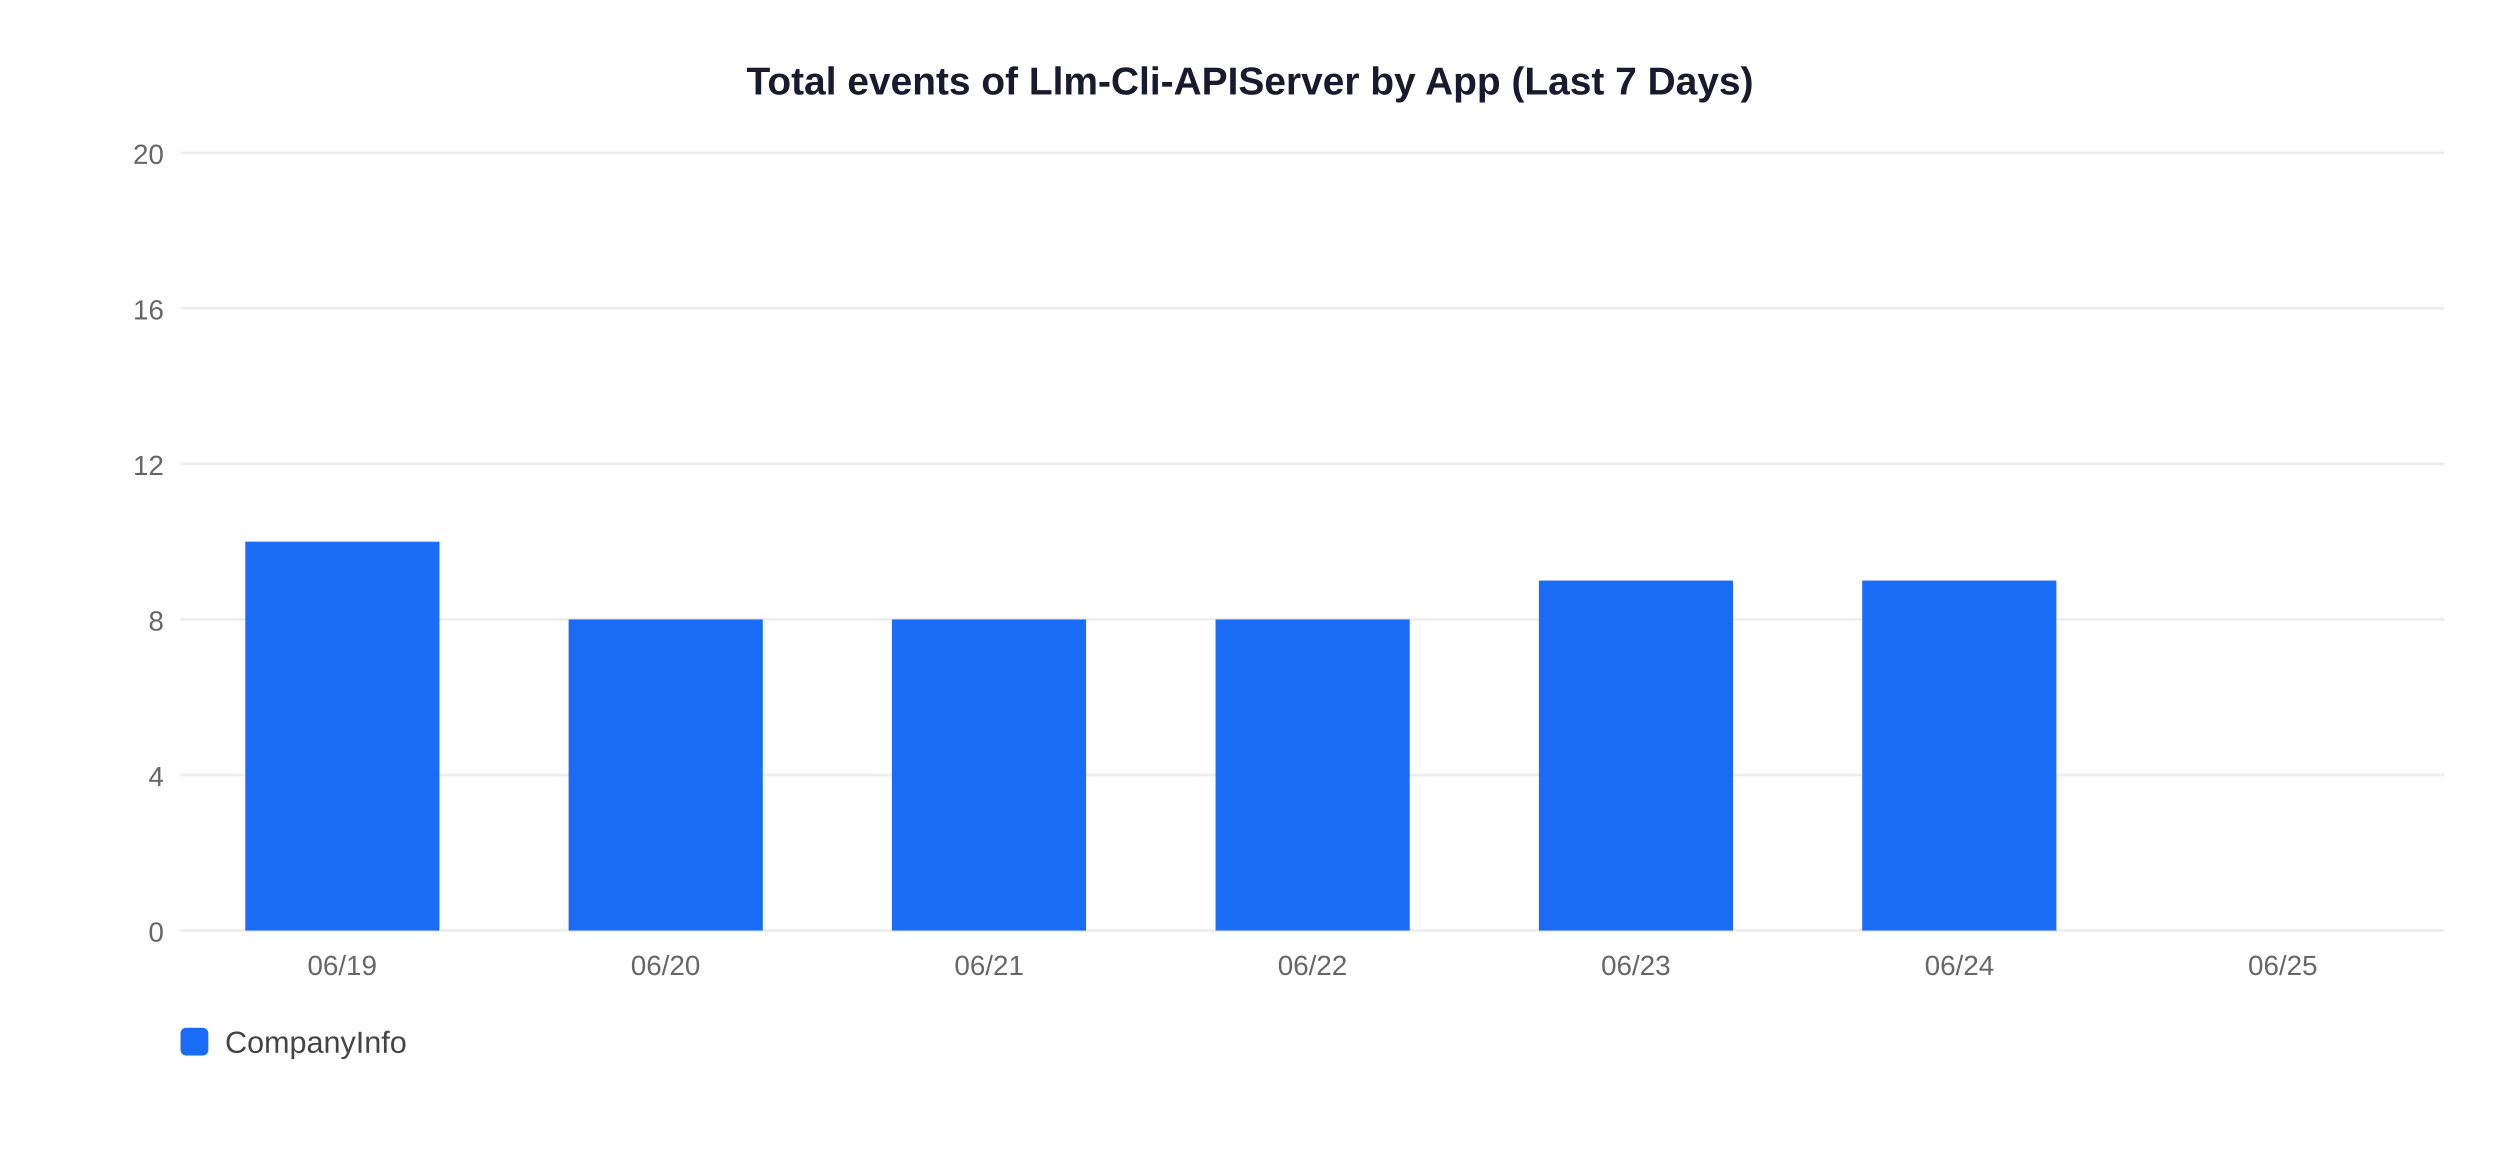
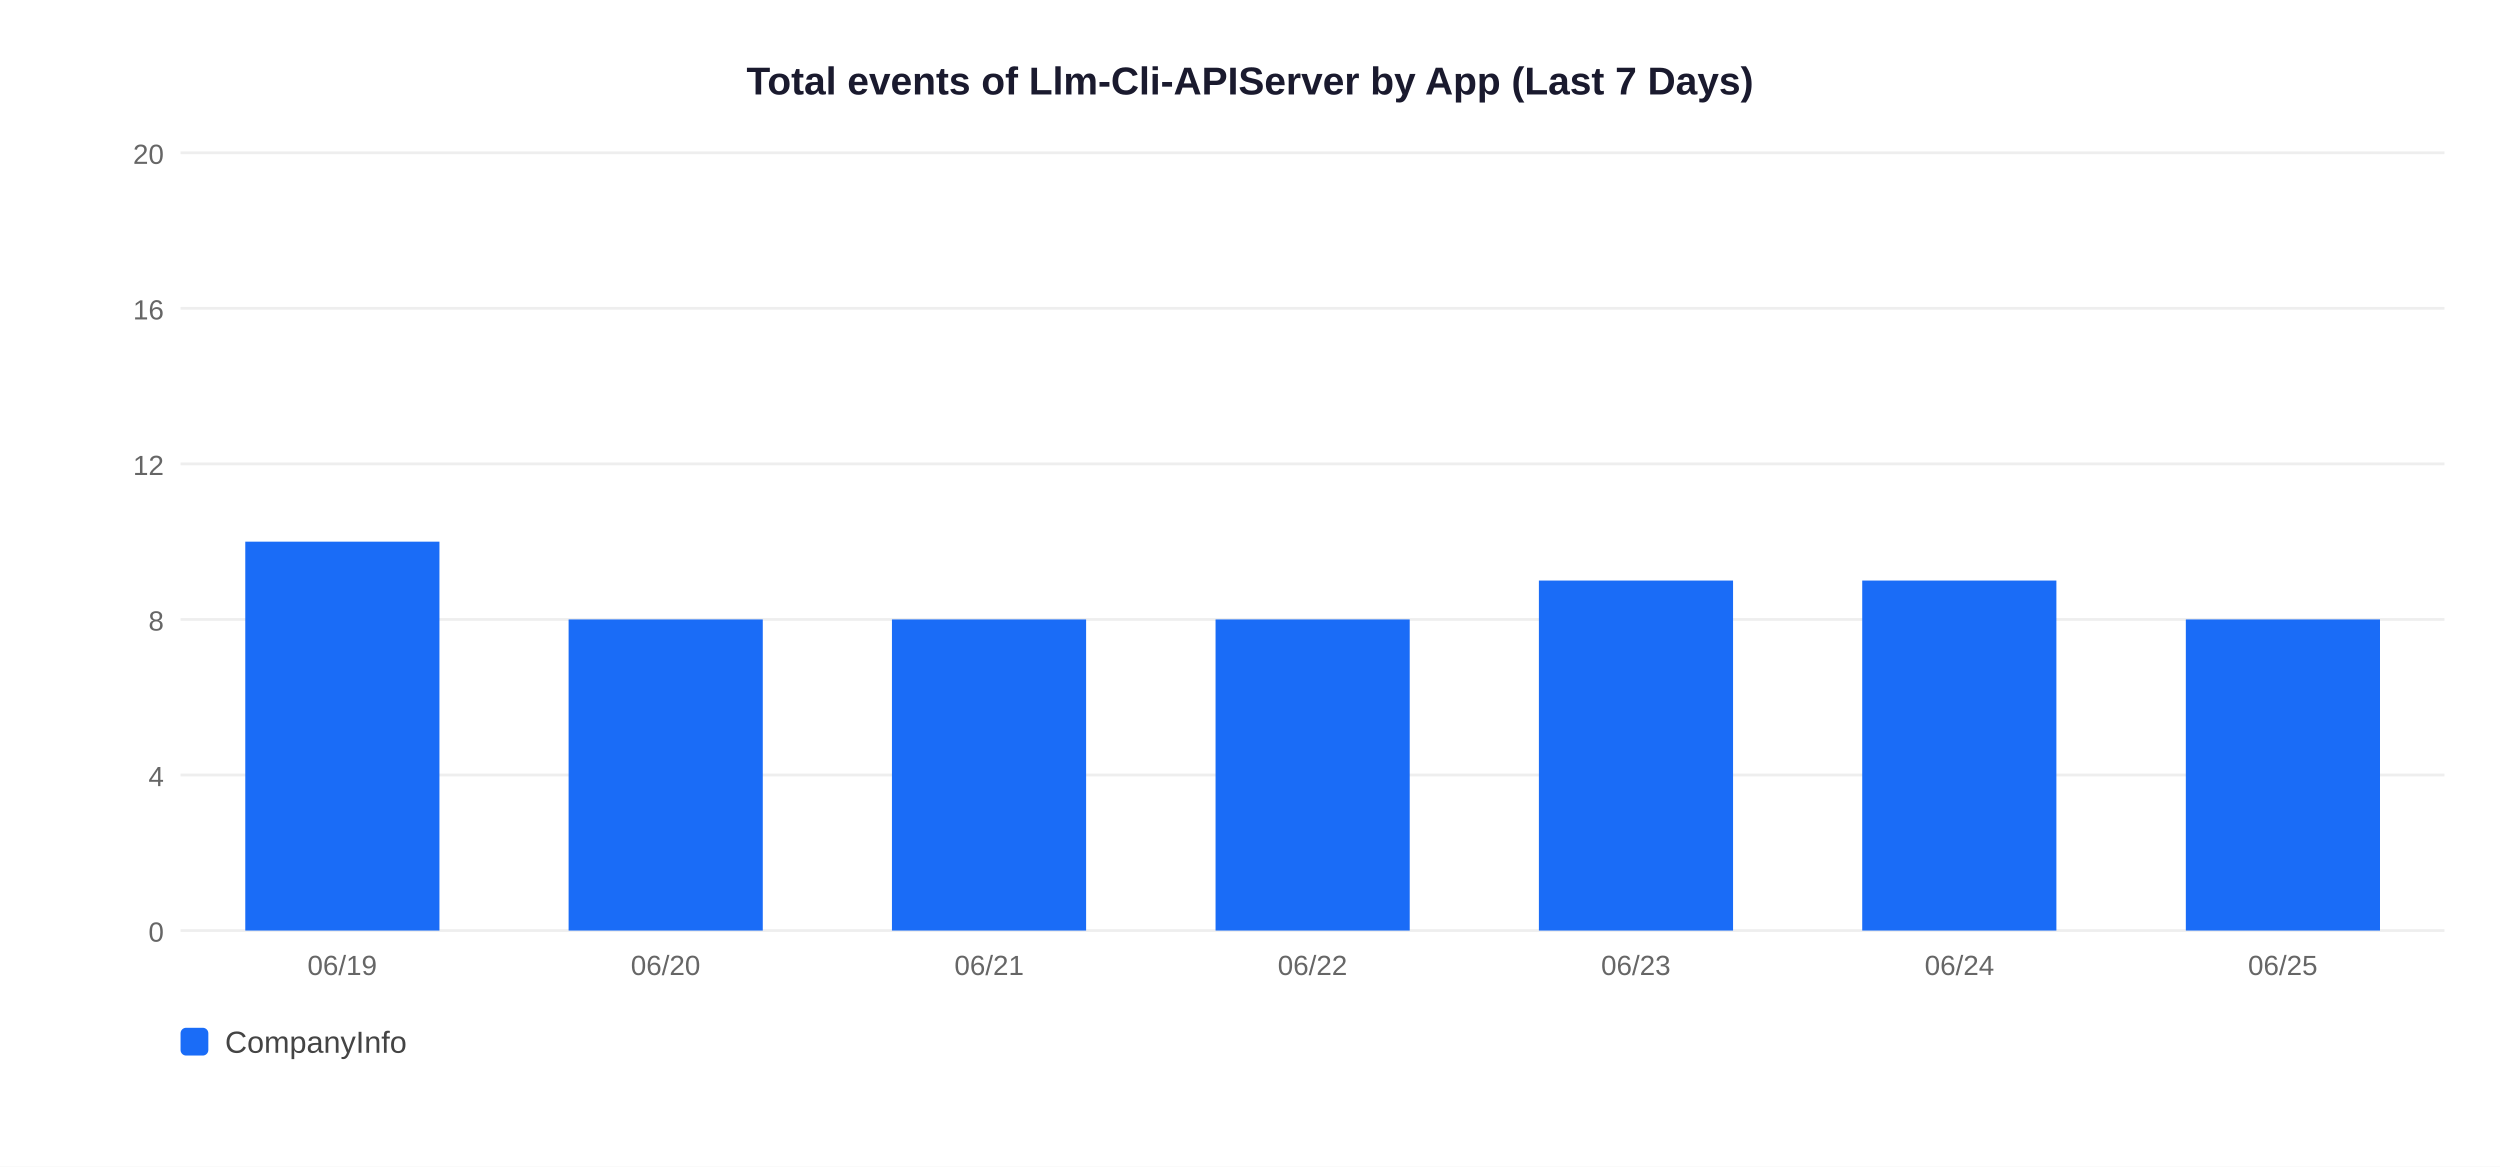
<svg xmlns="http://www.w3.org/2000/svg" width="900" height="420">
  <rect width="900" height="420" fill="white" />
  <text x="450" y="34" text-anchor="middle" font-size="14" font-weight="bold" font-family="Arial,sans-serif" fill="#1a1a2e">Total events of Llm-Cli-APIServer by App (Last 7 Days)</text>
  <line x1="65" y1="335" x2="880" y2="335" stroke="#EEEEEE" stroke-width="1" />
  <text x="59" y="339" text-anchor="end" font-size="10" font-family="Arial,sans-serif" fill="#666">0</text>
  <line x1="65" y1="279" x2="880" y2="279" stroke="#EEEEEE" stroke-width="1" />
  <text x="59" y="283" text-anchor="end" font-size="10" font-family="Arial,sans-serif" fill="#666">4</text>
  <line x1="65" y1="223" x2="880" y2="223" stroke="#EEEEEE" stroke-width="1" />
  <text x="59" y="227" text-anchor="end" font-size="10" font-family="Arial,sans-serif" fill="#666">8</text>
  <line x1="65" y1="167" x2="880" y2="167" stroke="#EEEEEE" stroke-width="1" />
  <text x="59" y="171" text-anchor="end" font-size="10" font-family="Arial,sans-serif" fill="#666">12</text>
  <line x1="65" y1="111" x2="880" y2="111" stroke="#EEEEEE" stroke-width="1" />
  <text x="59" y="115" text-anchor="end" font-size="10" font-family="Arial,sans-serif" fill="#666">16</text>
  <line x1="65" y1="55" x2="880" y2="55" stroke="#EEEEEE" stroke-width="1" />
  <text x="59" y="59" text-anchor="end" font-size="10" font-family="Arial,sans-serif" fill="#666">20</text>
  <rect x="88.3" y="195.0" width="69.9" height="140.0" fill="#1A6CF7" />
  <text x="123.2" y="351" text-anchor="middle" font-size="10" font-family="Arial,sans-serif" fill="#666">06/19</text>
  <rect x="204.7" y="223.0" width="69.9" height="112.0" fill="#1A6CF7" />
  <text x="239.6" y="351" text-anchor="middle" font-size="10" font-family="Arial,sans-serif" fill="#666">06/20</text>
  <rect x="321.1" y="223.0" width="69.9" height="112.0" fill="#1A6CF7" />
  <text x="356.1" y="351" text-anchor="middle" font-size="10" font-family="Arial,sans-serif" fill="#666">06/21</text>
  <rect x="437.6" y="223.0" width="69.9" height="112.0" fill="#1A6CF7" />
  <text x="472.5" y="351" text-anchor="middle" font-size="10" font-family="Arial,sans-serif" fill="#666">06/22</text>
  <rect x="554.0" y="209.0" width="69.9" height="126.0" fill="#1A6CF7" />
  <text x="588.9" y="351" text-anchor="middle" font-size="10" font-family="Arial,sans-serif" fill="#666">06/23</text>
  <rect x="670.4" y="209.0" width="69.9" height="126.0" fill="#1A6CF7" />
  <text x="705.4" y="351" text-anchor="middle" font-size="10" font-family="Arial,sans-serif" fill="#666">06/24</text>
+   <rect x="786.9" y="223.0" width="69.9" height="112.0" fill="#1A6CF7" />
  <text x="821.8" y="351" text-anchor="middle" font-size="10" font-family="Arial,sans-serif" fill="#666">06/25</text>
  <rect x="65" y="370" width="10" height="10" rx="2" fill="#1A6CF7" />
  <text x="81" y="379" font-size="11" font-family="Arial,sans-serif" fill="#444">CompanyInfo</text>
</svg>
